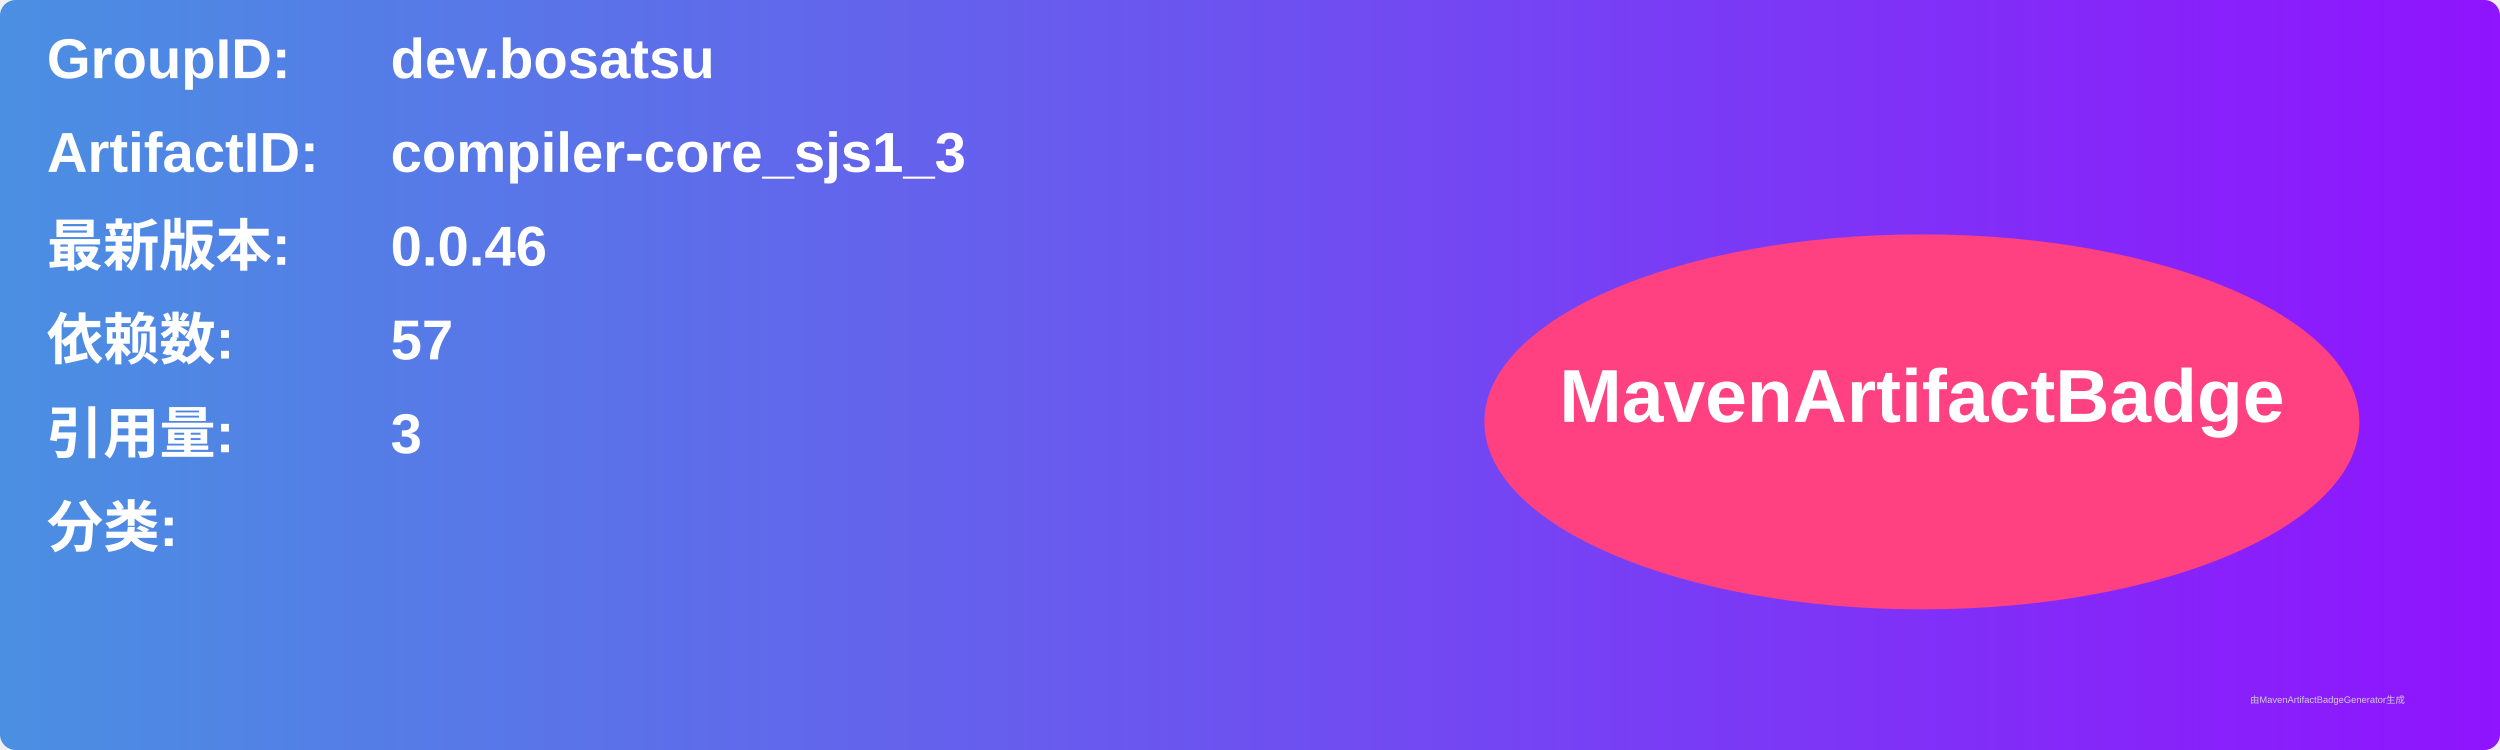
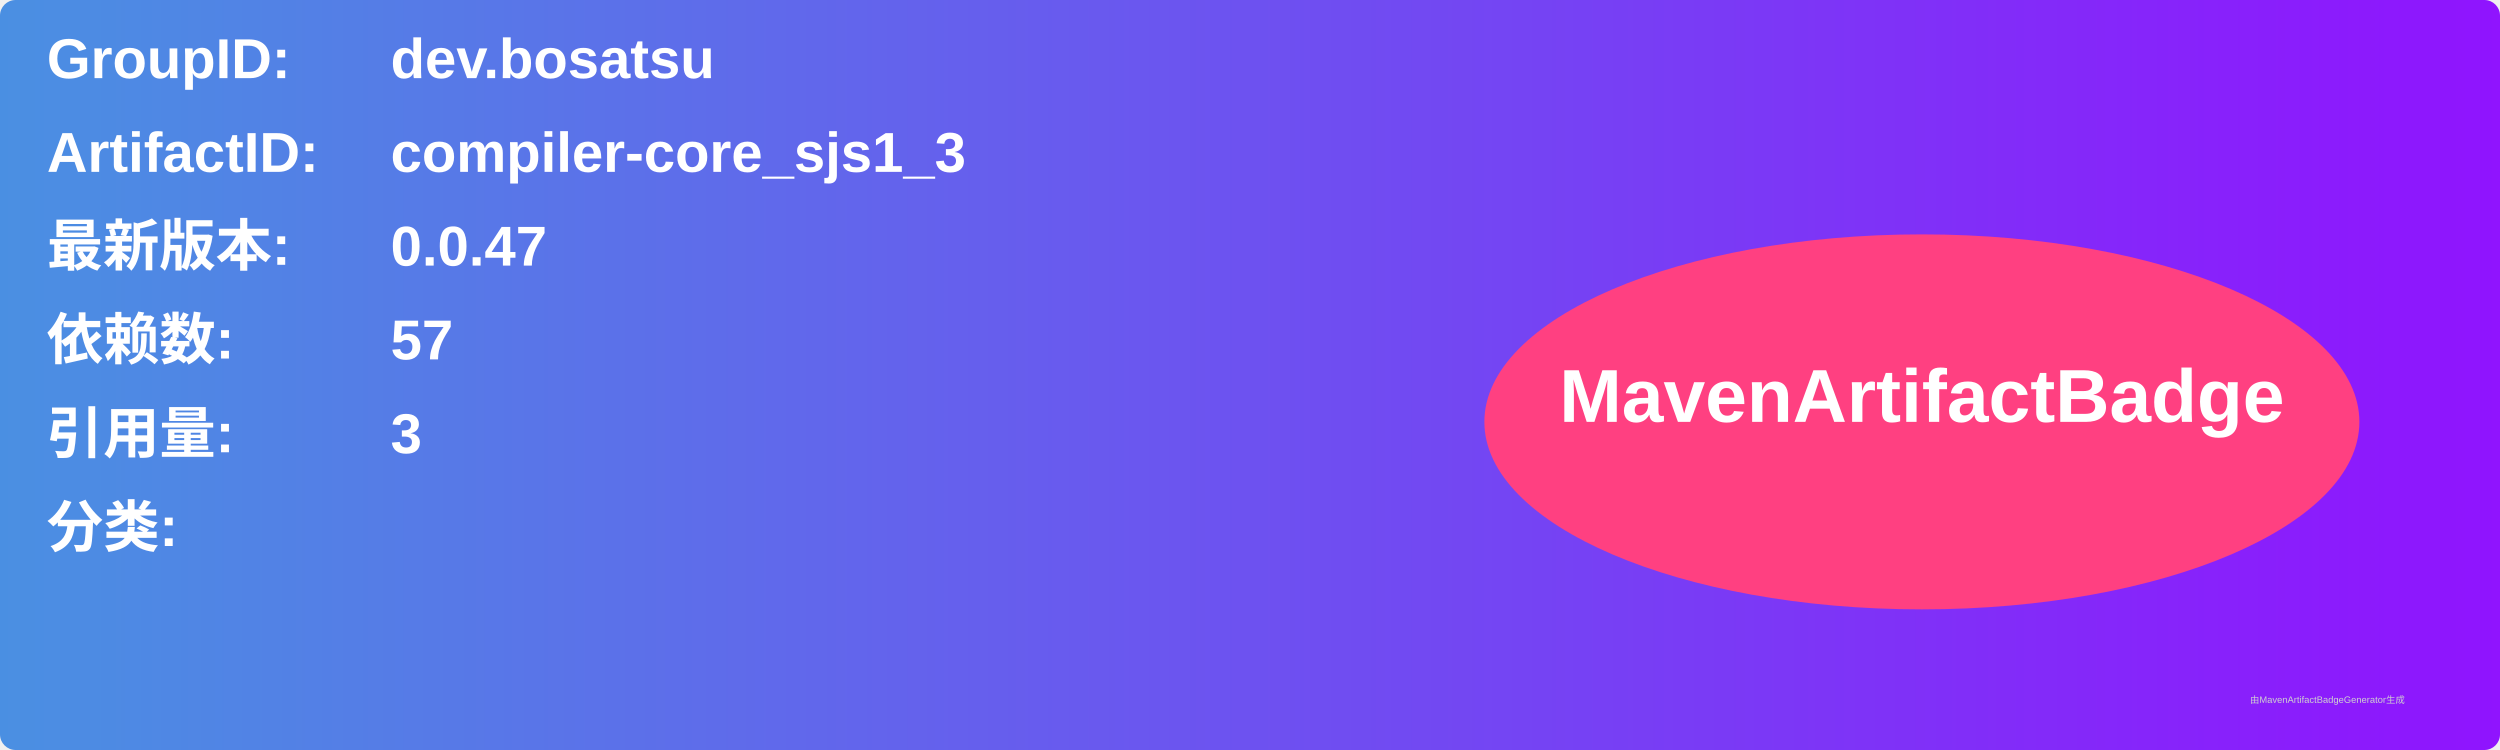
<svg xmlns="http://www.w3.org/2000/svg" width="800" height="240" viewBox="0 0 800 240">
  <linearGradient id="grad" x1="0%" y1="0%" x2="100%" y2="0%">
    <stop offset="0%" stop-color="#4a90e2" />
    <stop offset="100%" stop-color="#9013fe" />
  </linearGradient>
  <rect width="100%" height="100%" rx="5" ry="5" fill="url(#grad)" />
  <g transform="translate(15, 15)">
    <text x="0" y="10" font-family="Arial" font-size="18" fill="white" font-weight="bold" width="260">GroupID:</text>
    <text x="110" y="10" font-family="Arial" font-size="18" fill="white" font-weight="bold" width="460">dev.bosatsu</text>
    <text x="0" y="40" font-family="Arial" font-size="18" fill="white" font-weight="bold" width="260">ArtifactID:</text>
    <text x="110" y="40" font-family="Arial" font-size="18" fill="white" font-weight="bold" width="460">compiler-core_sjs1_3</text>
    <text x="0" y="70" font-family="Arial" font-size="18" fill="white" font-weight="bold">最新版本:</text>
    <text x="110" y="70" font-family="Arial" font-size="18" fill="white" font-weight="bold">
-       <tspan font-weight="bold">0.0.46</tspan>
+       <tspan font-weight="bold">0.0.47</tspan>
    </text>
    <text x="0" y="100" font-family="Arial" font-size="18" fill="white" font-weight="bold">依赖数: </text>
    <text x="110" y="100" font-family="Arial" font-size="18" fill="white">
      <tspan font-weight="bold">57</tspan>
    </text>
    <text x="0" y="130" font-family="Arial" font-size="18" fill="white" font-weight="bold">引用量: </text>
    <text x="110" y="130" font-family="Arial" font-size="18" fill="white">
      <tspan font-weight="bold">3</tspan>
    </text>
    <text x="0" y="160" font-family="Arial" font-size="18" fill="white" font-weight="bold">分类:</text>
    <text x="10" y="190" font-family="Arial" font-size="10" fill="white">
      <tspan font-weight="bold" />
    </text>
    <ellipse cx="600" cy="120" rx="140" ry="60" fill="#ff4081" />
    <text x="600" y="120" text-anchor="middle" font-family="Arial" font-size="24" fill="white" font-weight="bold">MavenArtifactBadge</text>
  </g>
  <text x="720" y="225" font-family="Arial" font-size="3" fill="#d0d0d0">由MavenArtifactBadgeGenerator生成</text>
</svg>
